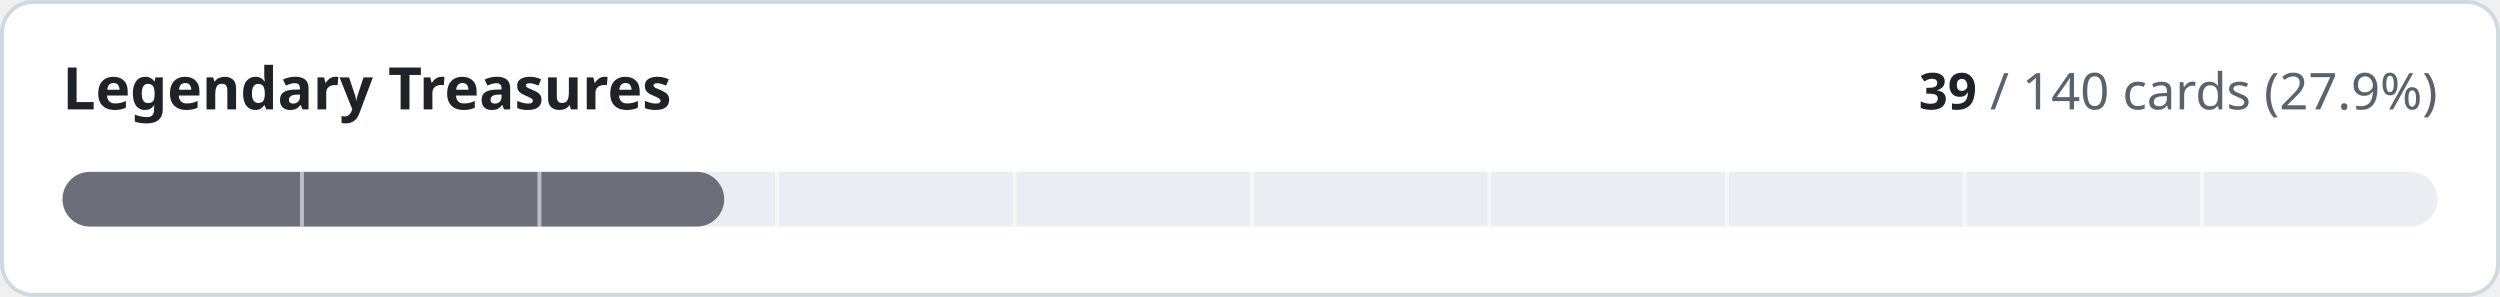
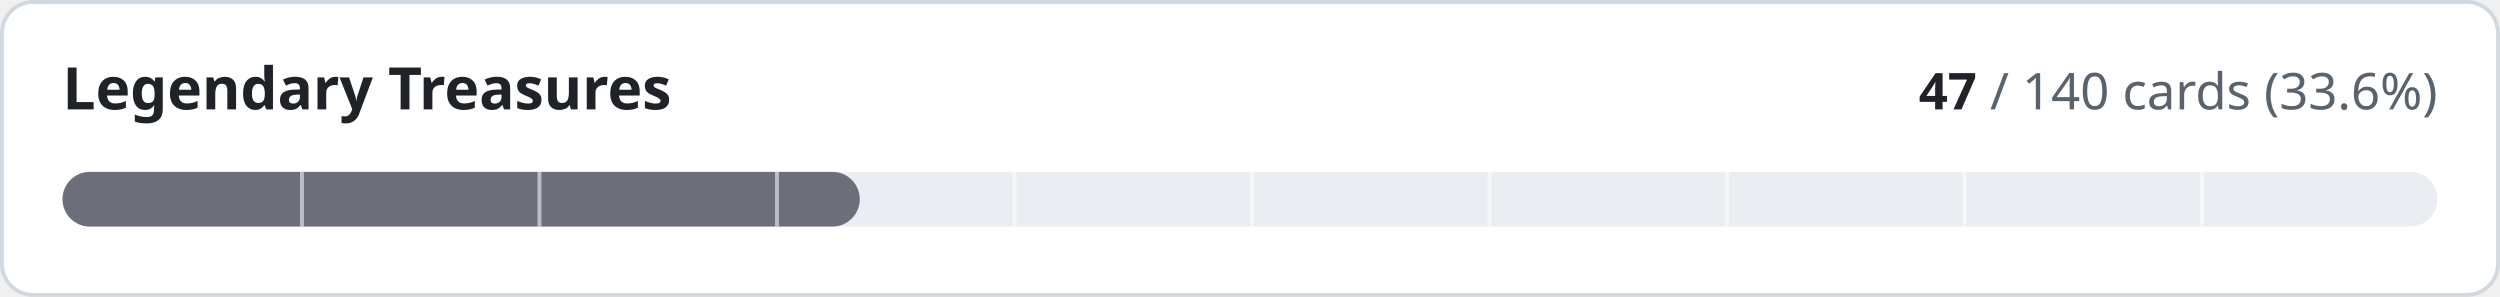
- <svg xmlns="http://www.w3.org/2000/svg" width="640" height="76" viewBox="0 0 640 76" role="img" aria-label="Legendary Treasures: 39 of 140 cards implemented">
+ <svg xmlns="http://www.w3.org/2000/svg" width="640" height="76" viewBox="0 0 640 76" role="img" aria-label="Legendary Treasures: 47 of 140 cards implemented">
  <style>
.t{fill:#1f2328}.m{fill:#59636e}.trk{fill:#eaeef2}.bd{stroke:#d1d9e0}.bg{fill:#ffffff}
@media (prefers-color-scheme:dark){.t{fill:#f0f6fc}.m{fill:#9198a1}.trk{fill:#262c36}.bd{stroke:#3d444d}.bg{fill:#0d1117}}
text{font-family:-apple-system,BlinkMacSystemFont,'Segoe UI','Noto Sans',Helvetica,Arial,sans-serif;font-variant-numeric:tabular-nums}
</style>
  <rect class="bg bd" x="0.5" y="0.5" width="639" height="75" rx="8" stroke-width="1" />
  <text class="t" x="16" y="28" font-size="15" font-weight="600">Legendary Treasures</text>
  <text class="m" x="624" y="28" font-size="13" text-anchor="end">
-     <tspan class="t" font-weight="600">39</tspan> / 140 cards (27.9%)</text>
+     <tspan class="t" font-weight="600">47</tspan> / 140 cards (33.6%)</text>
  <rect class="trk" x="16" y="44" width="608" height="14" rx="7" />
-   <rect x="16" y="44" width="169.4" height="14" rx="7" fill="#6c6f7a" />
+   <rect x="16" y="44" width="204.1" height="14" rx="7" fill="#6c6f7a" />
  <rect x="76.8" y="44" width="1" height="14" class="bg" opacity="0.55" />
  <rect x="137.6" y="44" width="1" height="14" class="bg" opacity="0.55" />
  <rect x="198.4" y="44" width="1" height="14" class="bg" opacity="0.55" />
  <rect x="259.2" y="44" width="1" height="14" class="bg" opacity="0.55" />
  <rect x="320.0" y="44" width="1" height="14" class="bg" opacity="0.55" />
  <rect x="380.8" y="44" width="1" height="14" class="bg" opacity="0.55" />
  <rect x="441.6" y="44" width="1" height="14" class="bg" opacity="0.55" />
  <rect x="502.4" y="44" width="1" height="14" class="bg" opacity="0.55" />
  <rect x="563.2" y="44" width="1" height="14" class="bg" opacity="0.55" />
</svg>
